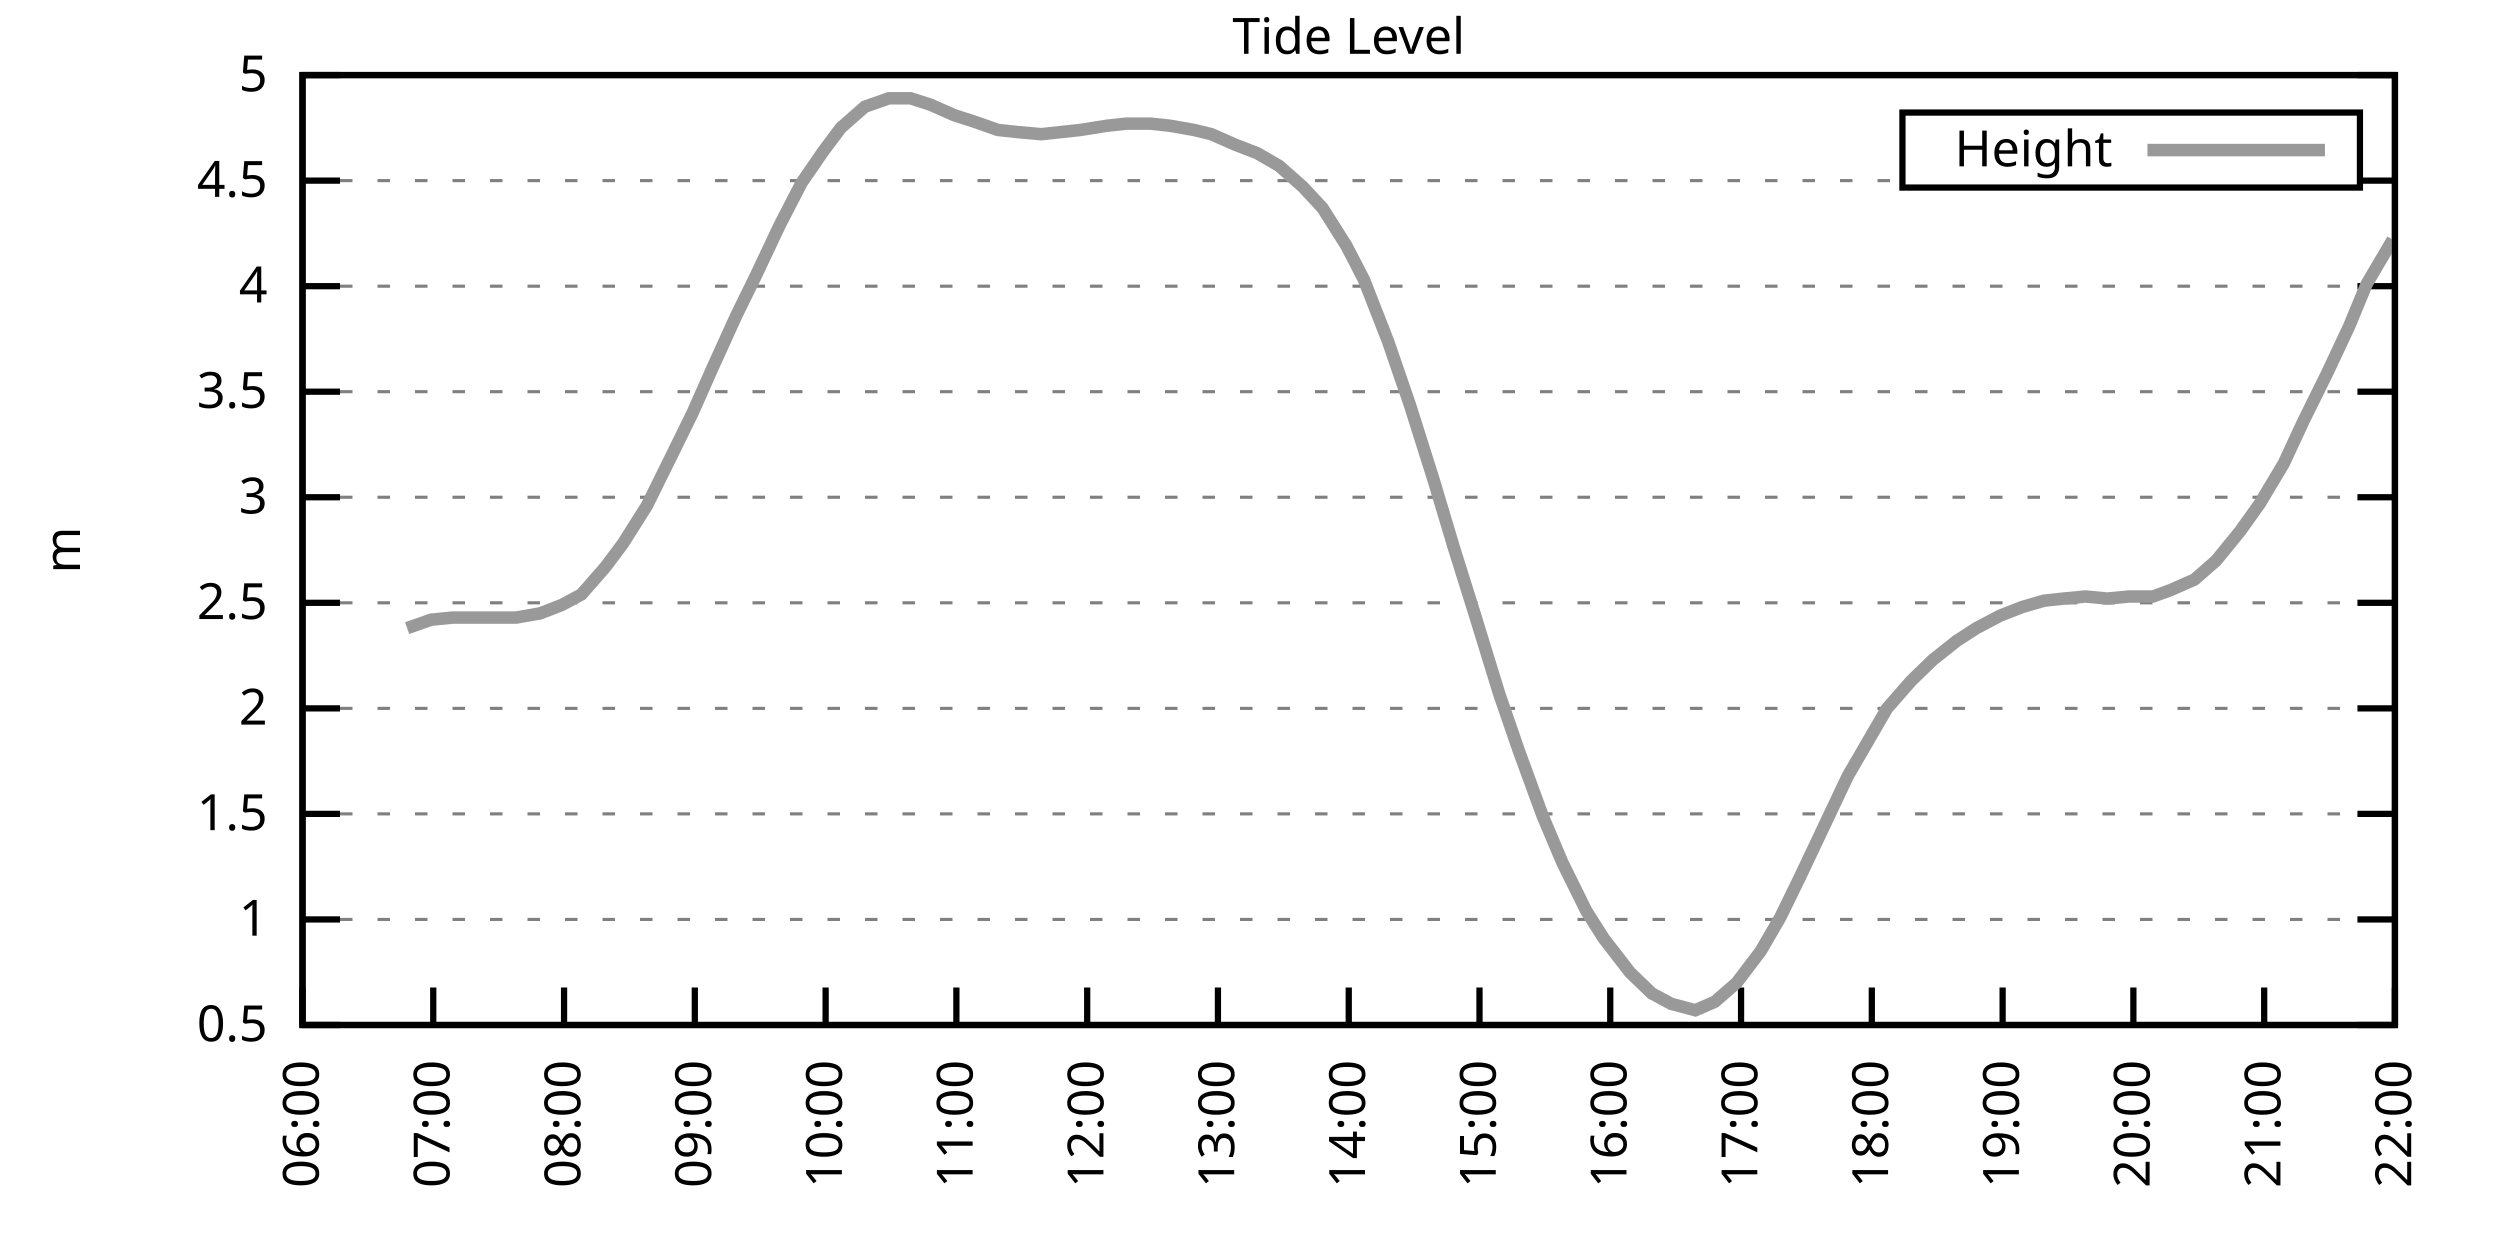
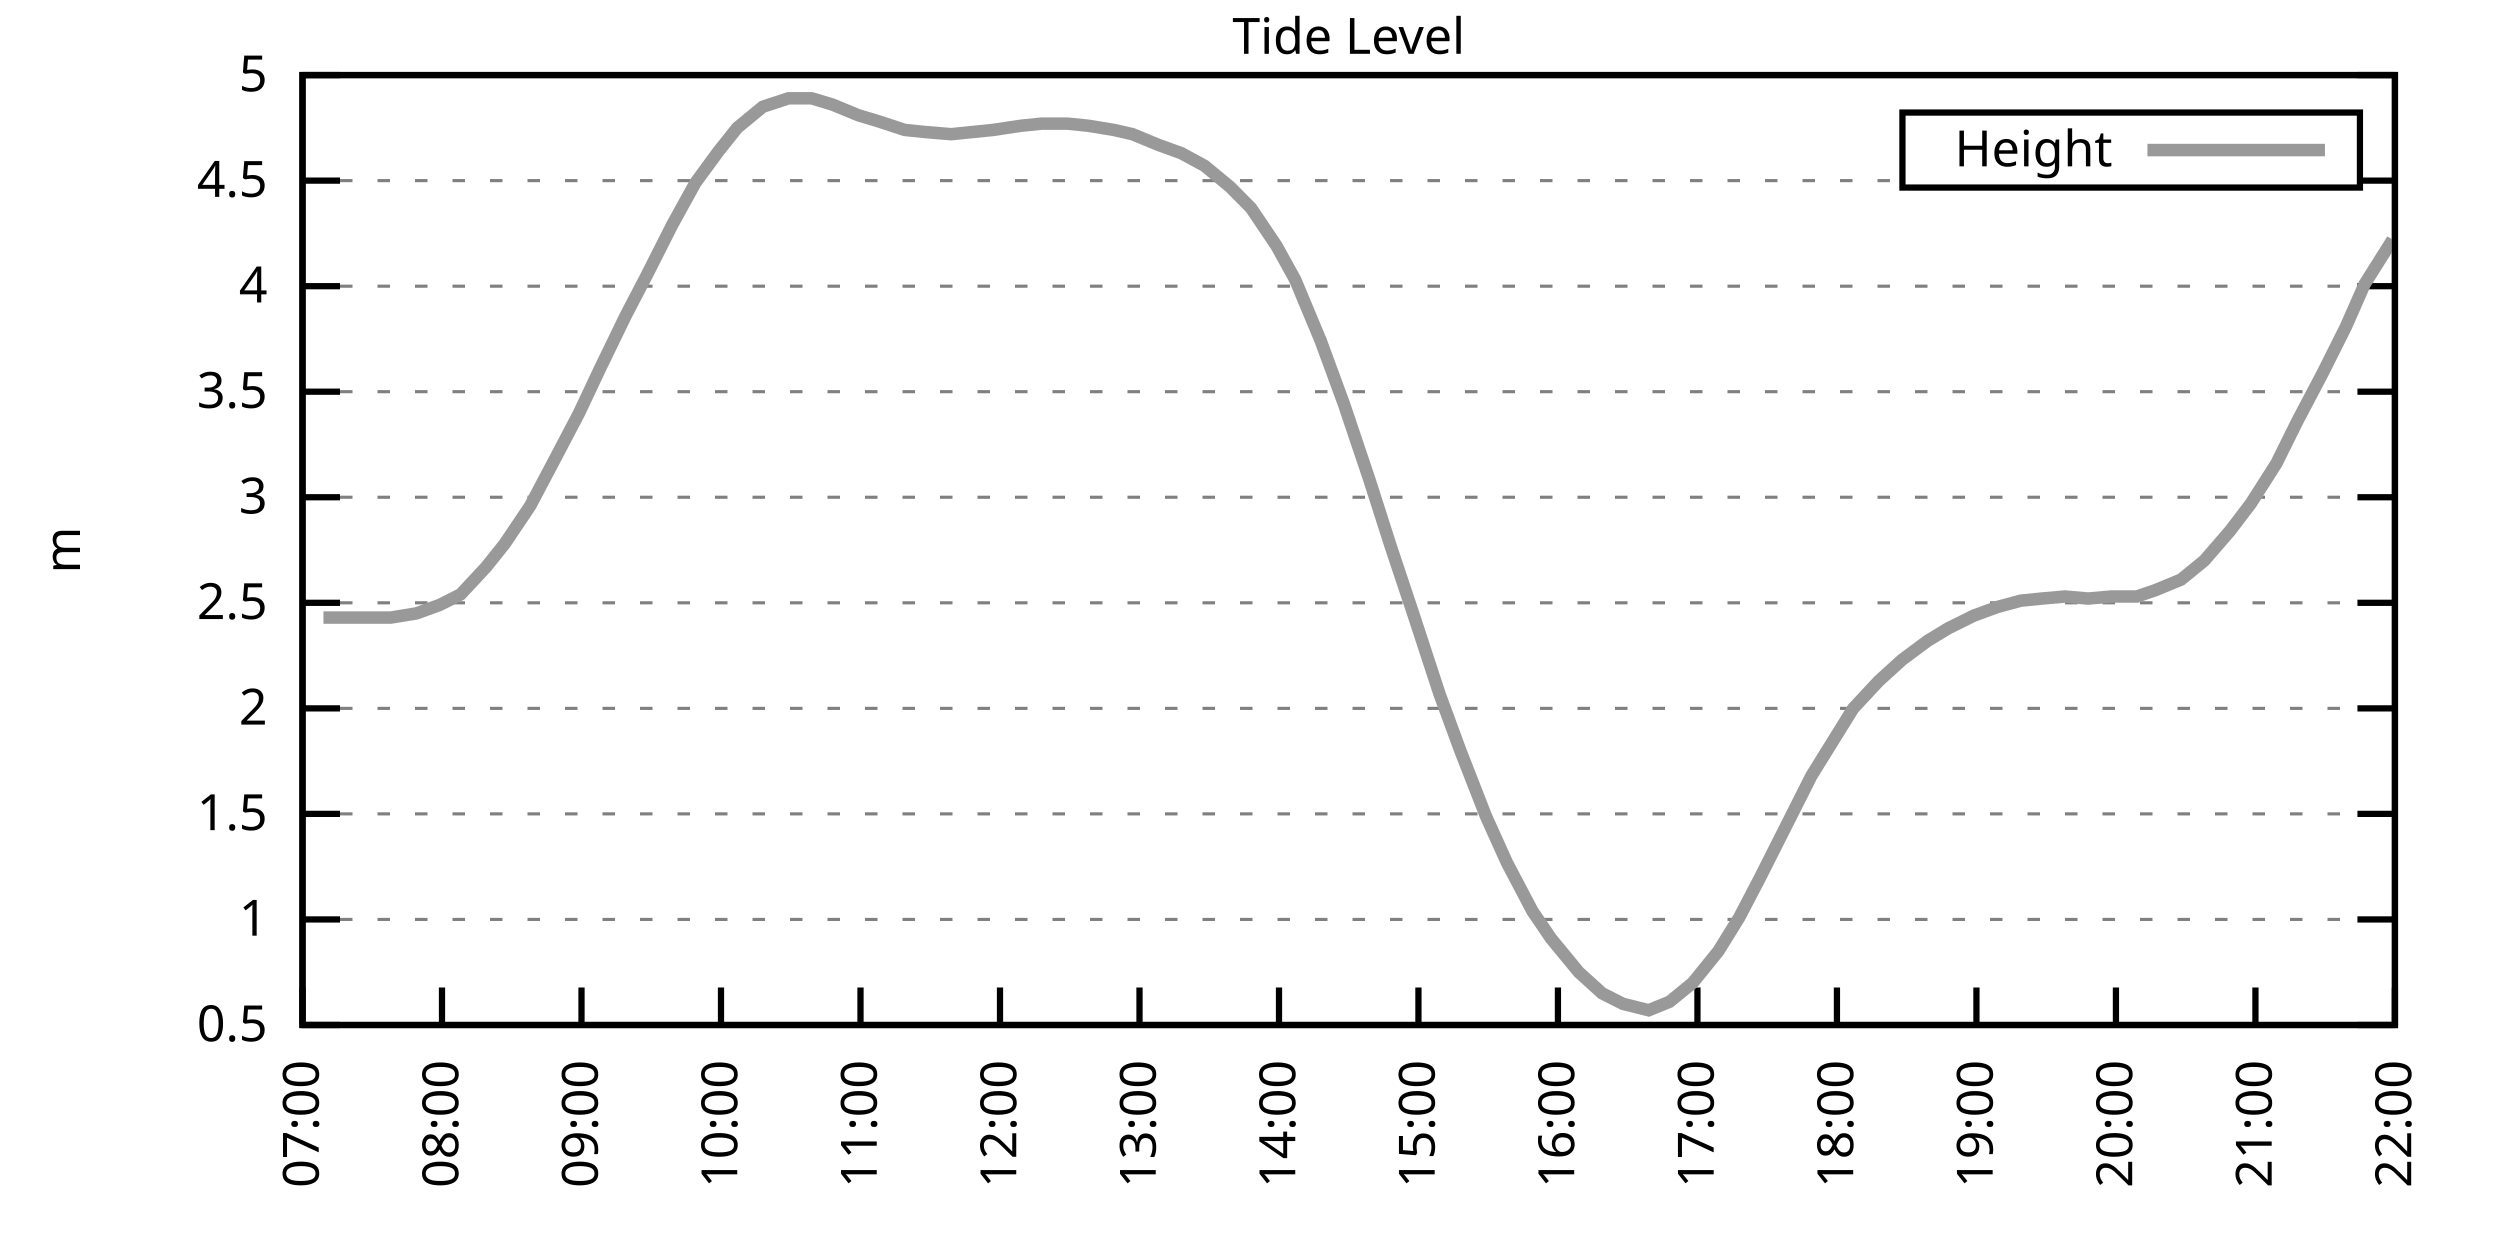
<svg xmlns="http://www.w3.org/2000/svg" xmlns:xlink="http://www.w3.org/1999/xlink" width="400" height="200" viewBox="0 0 400 200">
  <g id="gnuplot_canvas">
    <rect x="0" y="0" width="400" height="200" fill="none" />
    <defs>
      <circle id="gpDot" r="0.5" stroke-width="0.5" stroke="currentColor" />
      <path id="gpPt0" stroke-width="0.333" stroke="currentColor" d="M-1,0 h2 M0,-1 v2" />
      <path id="gpPt1" stroke-width="0.333" stroke="currentColor" d="M-1,-1 L1,1 M1,-1 L-1,1" />
      <path id="gpPt2" stroke-width="0.333" stroke="currentColor" d="M-1,0 L1,0 M0,-1 L0,1 M-1,-1 L1,1 M-1,1 L1,-1" />
      <rect id="gpPt3" stroke-width="0.333" stroke="currentColor" x="-1" y="-1" width="2" height="2" />
      <rect id="gpPt4" stroke-width="0.333" stroke="currentColor" fill="currentColor" x="-1" y="-1" width="2" height="2" />
      <circle id="gpPt5" stroke-width="0.333" stroke="currentColor" cx="0" cy="0" r="1" />
      <use xlink:href="#gpPt5" id="gpPt6" fill="currentColor" stroke="none" />
      <path id="gpPt7" stroke-width="0.333" stroke="currentColor" d="M0,-1.33 L-1.33,0.67 L1.33,0.67 z" />
      <use xlink:href="#gpPt7" id="gpPt8" fill="currentColor" stroke="none" />
      <use xlink:href="#gpPt7" id="gpPt9" stroke="currentColor" transform="rotate(180)" />
      <use xlink:href="#gpPt9" id="gpPt10" fill="currentColor" stroke="none" />
      <use xlink:href="#gpPt3" id="gpPt11" stroke="currentColor" transform="rotate(45)" />
      <use xlink:href="#gpPt11" id="gpPt12" fill="currentColor" stroke="none" />
      <path id="gpPt13" stroke-width="0.333" stroke="currentColor" d="M0,1.330 L1.265,0.411 L0.782,-1.067 L-0.782,-1.076 L-1.265,0.411 z" />
      <use xlink:href="#gpPt13" id="gpPt14" fill="currentColor" stroke="none" />
      <filter id="textbox" filterUnits="objectBoundingBox" x="0" y="0" height="1" width="1">
        <feFlood flood-color="white" flood-opacity="1" result="bgnd" />
        <feComposite in="SourceGraphic" in2="bgnd" operator="atop" />
      </filter>
      <filter id="greybox" filterUnits="objectBoundingBox" x="0" y="0" height="1" width="1">
        <feFlood flood-color="lightgrey" flood-opacity="1" result="grey" />
        <feComposite in="SourceGraphic" in2="grey" operator="atop" />
      </filter>
    </defs>
    <g fill="none" color="white" stroke="currentColor" stroke-width="1.00" stroke-linecap="butt" stroke-linejoin="miter">
</g>
    <g fill="none" color="black" stroke="currentColor" stroke-width="1.00" stroke-linecap="butt" stroke-linejoin="miter">
      <g stroke="none" shape-rendering="crispEdges">
        <polygon fill="rgb(255, 255, 255)" points="48.40,164.00 383.18,164.00 383.18,12.02 48.40,12.02 " />
      </g>
    </g>
    <g fill="none" color="black" stroke="currentColor" stroke-width="1.00" stroke-linecap="butt" stroke-linejoin="miter">
</g>
    <g fill="none" color="black" stroke="black" stroke-width="0.50" stroke-linecap="butt" stroke-linejoin="miter">
</g>
    <g fill="none" color="gray" stroke="currentColor" stroke-width="0.50" stroke-linecap="butt" stroke-linejoin="miter">
      <path stroke="gray" stroke-dasharray="2,4" class="gridline" d="M48.40,164.00 L383.19,164.00  " />
    </g>
    <g fill="none" color="gray" stroke="gray" stroke-width="1.00" stroke-linecap="butt" stroke-linejoin="miter">
</g>
    <g fill="none" color="black" stroke="currentColor" stroke-width="1.00" stroke-linecap="butt" stroke-linejoin="miter">
      <path stroke="black" d="M48.40,164.00 L54.40,164.00 M383.19,164.00 L377.19,164.00  " />
      <g transform="translate(42.80,166.60)" stroke="none" fill="black" font-family="Sans" font-size="8.00" text-anchor="end">
        <text>
          <tspan font-family="Sans"> 0.5</tspan>
        </text>
      </g>
    </g>
    <g fill="none" color="black" stroke="currentColor" stroke-width="1.00" stroke-linecap="butt" stroke-linejoin="miter">
</g>
    <g fill="none" color="black" stroke="black" stroke-width="0.50" stroke-linecap="butt" stroke-linejoin="miter">
</g>
    <g fill="none" color="gray" stroke="currentColor" stroke-width="0.50" stroke-linecap="butt" stroke-linejoin="miter">
      <path stroke="gray" stroke-dasharray="2,4" class="gridline" d="M48.40,147.11 L383.19,147.11  " />
    </g>
    <g fill="none" color="gray" stroke="gray" stroke-width="1.00" stroke-linecap="butt" stroke-linejoin="miter">
</g>
    <g fill="none" color="black" stroke="currentColor" stroke-width="1.00" stroke-linecap="butt" stroke-linejoin="miter">
      <path stroke="black" d="M48.40,147.11 L54.40,147.11 M383.19,147.11 L377.19,147.11  " />
      <g transform="translate(42.80,149.71)" stroke="none" fill="black" font-family="Sans" font-size="8.00" text-anchor="end">
        <text>
          <tspan font-family="Sans"> 1</tspan>
        </text>
      </g>
    </g>
    <g fill="none" color="black" stroke="currentColor" stroke-width="1.00" stroke-linecap="butt" stroke-linejoin="miter">
</g>
    <g fill="none" color="black" stroke="black" stroke-width="0.50" stroke-linecap="butt" stroke-linejoin="miter">
</g>
    <g fill="none" color="gray" stroke="currentColor" stroke-width="0.50" stroke-linecap="butt" stroke-linejoin="miter">
      <path stroke="gray" stroke-dasharray="2,4" class="gridline" d="M48.40,130.22 L383.19,130.22  " />
    </g>
    <g fill="none" color="gray" stroke="gray" stroke-width="1.00" stroke-linecap="butt" stroke-linejoin="miter">
</g>
    <g fill="none" color="black" stroke="currentColor" stroke-width="1.00" stroke-linecap="butt" stroke-linejoin="miter">
      <path stroke="black" d="M48.40,130.22 L54.40,130.22 M383.19,130.22 L377.19,130.22  " />
      <g transform="translate(42.80,132.82)" stroke="none" fill="black" font-family="Sans" font-size="8.00" text-anchor="end">
        <text>
          <tspan font-family="Sans"> 1.5</tspan>
        </text>
      </g>
    </g>
    <g fill="none" color="black" stroke="currentColor" stroke-width="1.00" stroke-linecap="butt" stroke-linejoin="miter">
</g>
    <g fill="none" color="black" stroke="black" stroke-width="0.50" stroke-linecap="butt" stroke-linejoin="miter">
</g>
    <g fill="none" color="gray" stroke="currentColor" stroke-width="0.50" stroke-linecap="butt" stroke-linejoin="miter">
      <path stroke="gray" stroke-dasharray="2,4" class="gridline" d="M48.40,113.34 L383.19,113.34  " />
    </g>
    <g fill="none" color="gray" stroke="gray" stroke-width="1.00" stroke-linecap="butt" stroke-linejoin="miter">
</g>
    <g fill="none" color="black" stroke="currentColor" stroke-width="1.00" stroke-linecap="butt" stroke-linejoin="miter">
      <path stroke="black" d="M48.40,113.34 L54.40,113.34 M383.19,113.34 L377.19,113.34  " />
      <g transform="translate(42.80,115.94)" stroke="none" fill="black" font-family="Sans" font-size="8.00" text-anchor="end">
        <text>
          <tspan font-family="Sans"> 2</tspan>
        </text>
      </g>
    </g>
    <g fill="none" color="black" stroke="currentColor" stroke-width="1.00" stroke-linecap="butt" stroke-linejoin="miter">
</g>
    <g fill="none" color="black" stroke="black" stroke-width="0.50" stroke-linecap="butt" stroke-linejoin="miter">
</g>
    <g fill="none" color="gray" stroke="currentColor" stroke-width="0.50" stroke-linecap="butt" stroke-linejoin="miter">
      <path stroke="gray" stroke-dasharray="2,4" class="gridline" d="M48.40,96.45 L383.19,96.45  " />
    </g>
    <g fill="none" color="gray" stroke="gray" stroke-width="1.00" stroke-linecap="butt" stroke-linejoin="miter">
</g>
    <g fill="none" color="black" stroke="currentColor" stroke-width="1.00" stroke-linecap="butt" stroke-linejoin="miter">
      <path stroke="black" d="M48.40,96.45 L54.40,96.45 M383.19,96.45 L377.19,96.45  " />
      <g transform="translate(42.80,99.05)" stroke="none" fill="black" font-family="Sans" font-size="8.00" text-anchor="end">
        <text>
          <tspan font-family="Sans"> 2.5</tspan>
        </text>
      </g>
    </g>
    <g fill="none" color="black" stroke="currentColor" stroke-width="1.00" stroke-linecap="butt" stroke-linejoin="miter">
</g>
    <g fill="none" color="black" stroke="black" stroke-width="0.50" stroke-linecap="butt" stroke-linejoin="miter">
</g>
    <g fill="none" color="gray" stroke="currentColor" stroke-width="0.50" stroke-linecap="butt" stroke-linejoin="miter">
      <path stroke="gray" stroke-dasharray="2,4" class="gridline" d="M48.40,79.56 L383.19,79.56  " />
    </g>
    <g fill="none" color="gray" stroke="gray" stroke-width="1.00" stroke-linecap="butt" stroke-linejoin="miter">
</g>
    <g fill="none" color="black" stroke="currentColor" stroke-width="1.00" stroke-linecap="butt" stroke-linejoin="miter">
      <path stroke="black" d="M48.40,79.56 L54.40,79.56 M383.19,79.56 L377.19,79.56  " />
      <g transform="translate(42.80,82.16)" stroke="none" fill="black" font-family="Sans" font-size="8.00" text-anchor="end">
        <text>
          <tspan font-family="Sans"> 3</tspan>
        </text>
      </g>
    </g>
    <g fill="none" color="black" stroke="currentColor" stroke-width="1.00" stroke-linecap="butt" stroke-linejoin="miter">
</g>
    <g fill="none" color="black" stroke="black" stroke-width="0.50" stroke-linecap="butt" stroke-linejoin="miter">
</g>
    <g fill="none" color="gray" stroke="currentColor" stroke-width="0.50" stroke-linecap="butt" stroke-linejoin="miter">
      <path stroke="gray" stroke-dasharray="2,4" class="gridline" d="M48.40,62.67 L383.19,62.67  " />
    </g>
    <g fill="none" color="gray" stroke="gray" stroke-width="1.00" stroke-linecap="butt" stroke-linejoin="miter">
</g>
    <g fill="none" color="black" stroke="currentColor" stroke-width="1.00" stroke-linecap="butt" stroke-linejoin="miter">
      <path stroke="black" d="M48.40,62.67 L54.40,62.67 M383.19,62.67 L377.19,62.67  " />
      <g transform="translate(42.80,65.27)" stroke="none" fill="black" font-family="Sans" font-size="8.00" text-anchor="end">
        <text>
          <tspan font-family="Sans"> 3.5</tspan>
        </text>
      </g>
    </g>
    <g fill="none" color="black" stroke="currentColor" stroke-width="1.00" stroke-linecap="butt" stroke-linejoin="miter">
</g>
    <g fill="none" color="black" stroke="black" stroke-width="0.50" stroke-linecap="butt" stroke-linejoin="miter">
</g>
    <g fill="none" color="gray" stroke="currentColor" stroke-width="0.50" stroke-linecap="butt" stroke-linejoin="miter">
      <path stroke="gray" stroke-dasharray="2,4" class="gridline" d="M48.40,45.79 L383.19,45.79  " />
    </g>
    <g fill="none" color="gray" stroke="gray" stroke-width="1.00" stroke-linecap="butt" stroke-linejoin="miter">
</g>
    <g fill="none" color="black" stroke="currentColor" stroke-width="1.00" stroke-linecap="butt" stroke-linejoin="miter">
      <path stroke="black" d="M48.40,45.79 L54.40,45.79 M383.19,45.79 L377.19,45.79  " />
      <g transform="translate(42.80,48.39)" stroke="none" fill="black" font-family="Sans" font-size="8.00" text-anchor="end">
        <text>
          <tspan font-family="Sans"> 4</tspan>
        </text>
      </g>
    </g>
    <g fill="none" color="black" stroke="currentColor" stroke-width="1.00" stroke-linecap="butt" stroke-linejoin="miter">
</g>
    <g fill="none" color="black" stroke="black" stroke-width="0.50" stroke-linecap="butt" stroke-linejoin="miter">
</g>
    <g fill="none" color="gray" stroke="currentColor" stroke-width="0.50" stroke-linecap="butt" stroke-linejoin="miter">
      <path stroke="gray" stroke-dasharray="2,4" class="gridline" d="M48.40,28.90 L304.39,28.90 M377.59,28.90 L383.19,28.90  " />
    </g>
    <g fill="none" color="gray" stroke="gray" stroke-width="1.00" stroke-linecap="butt" stroke-linejoin="miter">
</g>
    <g fill="none" color="black" stroke="currentColor" stroke-width="1.00" stroke-linecap="butt" stroke-linejoin="miter">
      <path stroke="black" d="M48.40,28.90 L54.40,28.90 M383.19,28.90 L377.19,28.90  " />
      <g transform="translate(42.80,31.50)" stroke="none" fill="black" font-family="Sans" font-size="8.00" text-anchor="end">
        <text>
          <tspan font-family="Sans"> 4.5</tspan>
        </text>
      </g>
    </g>
    <g fill="none" color="black" stroke="currentColor" stroke-width="1.00" stroke-linecap="butt" stroke-linejoin="miter">
</g>
    <g fill="none" color="black" stroke="black" stroke-width="0.50" stroke-linecap="butt" stroke-linejoin="miter">
</g>
    <g fill="none" color="gray" stroke="currentColor" stroke-width="0.50" stroke-linecap="butt" stroke-linejoin="miter">
      <path stroke="gray" stroke-dasharray="2,4" class="gridline" d="M48.40,12.01 L383.19,12.01  " />
    </g>
    <g fill="none" color="gray" stroke="gray" stroke-width="1.00" stroke-linecap="butt" stroke-linejoin="miter">
</g>
    <g fill="none" color="black" stroke="currentColor" stroke-width="1.00" stroke-linecap="butt" stroke-linejoin="miter">
      <path stroke="black" d="M48.40,12.01 L54.40,12.01 M383.19,12.01 L377.19,12.01  " />
      <g transform="translate(42.80,14.61)" stroke="none" fill="black" font-family="Sans" font-size="8.00" text-anchor="end">
        <text>
          <tspan font-family="Sans"> 5</tspan>
        </text>
      </g>
    </g>
    <g fill="none" color="black" stroke="currentColor" stroke-width="1.00" stroke-linecap="butt" stroke-linejoin="miter">
      <path stroke="black" d="M48.40,164.00 L48.40,158.00  " />
      <g transform="translate(51.00,169.60) rotate(270.00)" stroke="none" fill="black" font-family="Sans" font-size="8.00" text-anchor="end">
        <text>
-           <tspan font-family="Sans">06:00</tspan>
-         </text>
-       </g>
-     </g>
-     <g fill="none" color="black" stroke="currentColor" stroke-width="1.00" stroke-linecap="butt" stroke-linejoin="miter">
-       <path stroke="black" d="M69.32,164.00 L69.32,158.00  " />
-       <g transform="translate(71.92,169.60) rotate(270.00)" stroke="none" fill="black" font-family="Sans" font-size="8.00" text-anchor="end">
-         <text>
          <tspan font-family="Sans">07:00</tspan>
        </text>
      </g>
    </g>
    <g fill="none" color="black" stroke="currentColor" stroke-width="1.00" stroke-linecap="butt" stroke-linejoin="miter">
-       <path stroke="black" d="M90.25,164.00 L90.25,158.00  " />
-       <g transform="translate(92.85,169.60) rotate(270.00)" stroke="none" fill="black" font-family="Sans" font-size="8.00" text-anchor="end">
+       <path stroke="black" d="M70.72,164.00 L70.72,158.00  " />
+       <g transform="translate(73.32,169.60) rotate(270.00)" stroke="none" fill="black" font-family="Sans" font-size="8.00" text-anchor="end">
        <text>
          <tspan font-family="Sans">08:00</tspan>
        </text>
      </g>
    </g>
    <g fill="none" color="black" stroke="currentColor" stroke-width="1.00" stroke-linecap="butt" stroke-linejoin="miter">
-       <path stroke="black" d="M111.17,164.00 L111.17,158.00  " />
-       <g transform="translate(113.77,169.60) rotate(270.00)" stroke="none" fill="black" font-family="Sans" font-size="8.00" text-anchor="end">
+       <path stroke="black" d="M93.04,164.00 L93.04,158.00  " />
+       <g transform="translate(95.64,169.60) rotate(270.00)" stroke="none" fill="black" font-family="Sans" font-size="8.00" text-anchor="end">
        <text>
          <tspan font-family="Sans">09:00</tspan>
        </text>
      </g>
    </g>
    <g fill="none" color="black" stroke="currentColor" stroke-width="1.00" stroke-linecap="butt" stroke-linejoin="miter">
-       <path stroke="black" d="M132.10,164.00 L132.10,158.00  " />
-       <g transform="translate(134.70,169.60) rotate(270.00)" stroke="none" fill="black" font-family="Sans" font-size="8.00" text-anchor="end">
+       <path stroke="black" d="M115.36,164.00 L115.36,158.00  " />
+       <g transform="translate(117.96,169.60) rotate(270.00)" stroke="none" fill="black" font-family="Sans" font-size="8.00" text-anchor="end">
        <text>
          <tspan font-family="Sans">10:00</tspan>
        </text>
      </g>
    </g>
    <g fill="none" color="black" stroke="currentColor" stroke-width="1.00" stroke-linecap="butt" stroke-linejoin="miter">
-       <path stroke="black" d="M153.02,164.00 L153.02,158.00  " />
-       <g transform="translate(155.62,169.60) rotate(270.00)" stroke="none" fill="black" font-family="Sans" font-size="8.00" text-anchor="end">
+       <path stroke="black" d="M137.68,164.00 L137.68,158.00  " />
+       <g transform="translate(140.28,169.60) rotate(270.00)" stroke="none" fill="black" font-family="Sans" font-size="8.00" text-anchor="end">
        <text>
          <tspan font-family="Sans">11:00</tspan>
        </text>
      </g>
    </g>
    <g fill="none" color="black" stroke="currentColor" stroke-width="1.00" stroke-linecap="butt" stroke-linejoin="miter">
-       <path stroke="black" d="M173.95,164.00 L173.95,158.00  " />
-       <g transform="translate(176.55,169.60) rotate(270.00)" stroke="none" fill="black" font-family="Sans" font-size="8.00" text-anchor="end">
+       <path stroke="black" d="M160.00,164.00 L160.00,158.00  " />
+       <g transform="translate(162.60,169.60) rotate(270.00)" stroke="none" fill="black" font-family="Sans" font-size="8.00" text-anchor="end">
        <text>
          <tspan font-family="Sans">12:00</tspan>
        </text>
      </g>
    </g>
    <g fill="none" color="black" stroke="currentColor" stroke-width="1.00" stroke-linecap="butt" stroke-linejoin="miter">
-       <path stroke="black" d="M194.87,164.00 L194.87,158.00  " />
-       <g transform="translate(197.47,169.60) rotate(270.00)" stroke="none" fill="black" font-family="Sans" font-size="8.00" text-anchor="end">
+       <path stroke="black" d="M182.32,164.00 L182.32,158.00  " />
+       <g transform="translate(184.92,169.60) rotate(270.00)" stroke="none" fill="black" font-family="Sans" font-size="8.00" text-anchor="end">
        <text>
          <tspan font-family="Sans">13:00</tspan>
        </text>
      </g>
    </g>
    <g fill="none" color="black" stroke="currentColor" stroke-width="1.00" stroke-linecap="butt" stroke-linejoin="miter">
-       <path stroke="black" d="M215.80,164.00 L215.80,158.00  " />
-       <g transform="translate(218.40,169.60) rotate(270.00)" stroke="none" fill="black" font-family="Sans" font-size="8.00" text-anchor="end">
+       <path stroke="black" d="M204.64,164.00 L204.64,158.00  " />
+       <g transform="translate(207.24,169.60) rotate(270.00)" stroke="none" fill="black" font-family="Sans" font-size="8.00" text-anchor="end">
        <text>
          <tspan font-family="Sans">14:00</tspan>
        </text>
      </g>
    </g>
    <g fill="none" color="black" stroke="currentColor" stroke-width="1.00" stroke-linecap="butt" stroke-linejoin="miter">
-       <path stroke="black" d="M236.72,164.00 L236.72,158.00  " />
-       <g transform="translate(239.32,169.60) rotate(270.00)" stroke="none" fill="black" font-family="Sans" font-size="8.00" text-anchor="end">
+       <path stroke="black" d="M226.95,164.00 L226.95,158.00  " />
+       <g transform="translate(229.55,169.60) rotate(270.00)" stroke="none" fill="black" font-family="Sans" font-size="8.00" text-anchor="end">
        <text>
          <tspan font-family="Sans">15:00</tspan>
        </text>
      </g>
    </g>
    <g fill="none" color="black" stroke="currentColor" stroke-width="1.00" stroke-linecap="butt" stroke-linejoin="miter">
-       <path stroke="black" d="M257.64,164.00 L257.64,158.00  " />
-       <g transform="translate(260.24,169.60) rotate(270.00)" stroke="none" fill="black" font-family="Sans" font-size="8.00" text-anchor="end">
+       <path stroke="black" d="M249.27,164.00 L249.27,158.00  " />
+       <g transform="translate(251.87,169.60) rotate(270.00)" stroke="none" fill="black" font-family="Sans" font-size="8.00" text-anchor="end">
        <text>
          <tspan font-family="Sans">16:00</tspan>
        </text>
      </g>
    </g>
    <g fill="none" color="black" stroke="currentColor" stroke-width="1.00" stroke-linecap="butt" stroke-linejoin="miter">
-       <path stroke="black" d="M278.57,164.00 L278.57,158.00  " />
-       <g transform="translate(281.17,169.60) rotate(270.00)" stroke="none" fill="black" font-family="Sans" font-size="8.00" text-anchor="end">
+       <path stroke="black" d="M271.59,164.00 L271.59,158.00  " />
+       <g transform="translate(274.19,169.60) rotate(270.00)" stroke="none" fill="black" font-family="Sans" font-size="8.00" text-anchor="end">
        <text>
          <tspan font-family="Sans">17:00</tspan>
        </text>
      </g>
    </g>
    <g fill="none" color="black" stroke="currentColor" stroke-width="1.00" stroke-linecap="butt" stroke-linejoin="miter">
-       <path stroke="black" d="M299.49,164.00 L299.49,158.00  " />
-       <g transform="translate(302.09,169.60) rotate(270.00)" stroke="none" fill="black" font-family="Sans" font-size="8.00" text-anchor="end">
+       <path stroke="black" d="M293.91,164.00 L293.91,158.00  " />
+       <g transform="translate(296.51,169.60) rotate(270.00)" stroke="none" fill="black" font-family="Sans" font-size="8.00" text-anchor="end">
        <text>
          <tspan font-family="Sans">18:00</tspan>
        </text>
      </g>
    </g>
    <g fill="none" color="black" stroke="currentColor" stroke-width="1.00" stroke-linecap="butt" stroke-linejoin="miter">
-       <path stroke="black" d="M320.42,164.00 L320.42,158.00  " />
-       <g transform="translate(323.02,169.60) rotate(270.00)" stroke="none" fill="black" font-family="Sans" font-size="8.00" text-anchor="end">
+       <path stroke="black" d="M316.23,164.00 L316.23,158.00  " />
+       <g transform="translate(318.83,169.60) rotate(270.00)" stroke="none" fill="black" font-family="Sans" font-size="8.00" text-anchor="end">
        <text>
          <tspan font-family="Sans">19:00</tspan>
        </text>
      </g>
    </g>
    <g fill="none" color="black" stroke="currentColor" stroke-width="1.00" stroke-linecap="butt" stroke-linejoin="miter">
-       <path stroke="black" d="M341.34,164.00 L341.34,158.00  " />
-       <g transform="translate(343.94,169.60) rotate(270.00)" stroke="none" fill="black" font-family="Sans" font-size="8.00" text-anchor="end">
+       <path stroke="black" d="M338.55,164.00 L338.55,158.00  " />
+       <g transform="translate(341.15,169.60) rotate(270.00)" stroke="none" fill="black" font-family="Sans" font-size="8.00" text-anchor="end">
        <text>
          <tspan font-family="Sans">20:00</tspan>
        </text>
      </g>
    </g>
    <g fill="none" color="black" stroke="currentColor" stroke-width="1.00" stroke-linecap="butt" stroke-linejoin="miter">
-       <path stroke="black" d="M362.27,164.00 L362.27,158.00  " />
-       <g transform="translate(364.87,169.60) rotate(270.00)" stroke="none" fill="black" font-family="Sans" font-size="8.00" text-anchor="end">
+       <path stroke="black" d="M360.87,164.00 L360.87,158.00  " />
+       <g transform="translate(363.47,169.60) rotate(270.00)" stroke="none" fill="black" font-family="Sans" font-size="8.00" text-anchor="end">
        <text>
          <tspan font-family="Sans">21:00</tspan>
        </text>
      </g>
    </g>
    <g fill="none" color="black" stroke="currentColor" stroke-width="1.00" stroke-linecap="butt" stroke-linejoin="miter">
      <path stroke="black" d="M383.19,164.00 L383.19,158.00  " />
      <g transform="translate(385.79,169.60) rotate(270.00)" stroke="none" fill="black" font-family="Sans" font-size="8.00" text-anchor="end">
        <text>
          <tspan font-family="Sans">22:00</tspan>
        </text>
      </g>
    </g>
    <g fill="none" color="black" stroke="currentColor" stroke-width="1.00" stroke-linecap="butt" stroke-linejoin="miter">
</g>
    <g fill="none" color="black" stroke="currentColor" stroke-width="1.00" stroke-linecap="butt" stroke-linejoin="miter">
      <path stroke="black" d="M48.40,12.01 L48.40,164.00 L383.19,164.00 L383.19,12.01 L48.40,12.01 Z  " />
    </g>
    <g fill="none" color="black" stroke="currentColor" stroke-width="1.00" stroke-linecap="butt" stroke-linejoin="miter">
</g>
    <g fill="none" color="black" stroke="currentColor" stroke-width="1.00" stroke-linecap="butt" stroke-linejoin="miter">
      <path stroke="black" d="M304.39,30.01 L304.39,18.01 L377.59,18.01 L377.59,30.01 L304.39,30.01 Z  " />
    </g>
    <g id="Tide_level_plot_1">
      <g fill="none" color="white" stroke="black" stroke-width="2.00" stroke-linecap="butt" stroke-linejoin="miter">
</g>
      <g fill="none" color="black" stroke="currentColor" stroke-width="2.00" stroke-linecap="butt" stroke-linejoin="miter">
        <g transform="translate(337.99,26.61)" stroke="none" fill="black" font-family="Sans" font-size="8.00" text-anchor="end">
          <text>
            <tspan font-family="Sans">Height</tspan>
          </text>
        </g>
      </g>
      <g fill="none" color="black" stroke="currentColor" stroke-width="2.00" stroke-linecap="butt" stroke-linejoin="miter">
-         <path stroke="rgb(153, 153, 153)" d="M343.59,24.01 L371.99,24.01 M65.14,100.50 L68.98,99.15 L72.46,98.81 L75.95,98.81 L79.09,98.81 L82.58,98.81   L86.41,98.14 L89.90,96.79 L93.04,95.10 L96.87,90.71 L99.66,86.99 L103.50,80.91 L107.34,73.14 L110.82,66.05   L113.96,58.96 L117.80,50.51 L120.94,44.10 L124.77,35.99 L128.26,29.24 L131.75,24.17 L134.54,20.45 L138.37,17.08   L142.21,15.73 L145.70,15.73 L148.84,16.74 L152.67,18.43 L155.81,19.44 L159.65,20.79 L162.79,21.13 L166.62,21.47   L169.76,21.13 L172.90,20.79 L177.08,20.12 L180.22,19.78 L184.06,19.78 L187.20,20.12 L191.03,20.79 L193.82,21.47   L197.66,23.16 L201.15,24.51 L204.64,26.53 L208.47,29.91 L211.61,33.29 L215.45,39.37 L218.24,44.77 L222.07,54.57   L225.56,64.70 L229.40,76.86 L232.53,87.33 L236.02,98.48 L239.86,110.97 L243.00,120.09 L246.83,130.56 L249.97,137.99   L253.81,145.76 L256.60,150.15 L260.78,155.56 L264.27,158.93 L267.41,160.62 L271.24,161.64 L274.38,160.28 L277.87,157.24   L281.71,152.18 L284.85,146.77 L287.98,140.36 L291.82,132.25 L295.66,124.14 L298.80,118.74 L301.93,113.34 L305.77,108.95   L309.26,105.57 L313.09,102.53 L316.23,100.50 L320.07,98.48 L323.56,97.12 L327.04,96.11 L330.18,95.77 L333.67,95.44   L337.16,95.77 L340.64,95.44 L344.48,95.44 L347.27,94.42 L351.11,92.73 L354.59,89.69 L358.43,84.97 L361.57,80.57   L365.40,74.16 L368.54,67.40 L372.38,59.63 L375.87,52.20 L378.66,45.45 L382.84,38.35  " />
+         <path stroke="rgb(153, 153, 153)" d="M343.59,24.01 L371.99,24.01 M51.75,98.81 L55.47,98.81 L58.82,98.81 L62.54,98.81 L66.63,98.14 L70.35,96.79   L73.70,95.10 L77.79,90.71 L80.76,86.99 L84.85,80.91 L88.95,73.14 L92.67,66.05 L96.01,58.96 L100.11,50.51   L103.45,44.10 L107.55,35.99 L111.27,29.24 L114.99,24.17 L117.96,20.45 L122.05,17.08 L126.15,15.73 L129.87,15.73   L133.21,16.74 L137.31,18.43 L140.65,19.44 L144.75,20.79 L148.09,21.13 L152.18,21.47 L155.53,21.13 L158.88,20.79   L163.34,20.12 L166.69,19.78 L170.78,19.78 L174.13,20.12 L178.22,20.79 L181.20,21.47 L185.29,23.16 L189.01,24.51   L192.73,26.53 L196.82,29.91 L200.17,33.29 L204.26,39.37 L207.24,44.77 L211.33,54.57 L215.05,64.70 L219.14,76.86   L222.49,87.33 L226.21,98.48 L230.30,110.97 L233.65,120.09 L237.74,130.56 L241.09,137.99 L245.18,145.76 L248.16,150.15   L252.62,155.56 L256.34,158.93 L259.69,160.62 L263.78,161.64 L267.13,160.28 L270.85,157.24 L274.94,152.18 L278.29,146.77   L281.64,140.36 L285.73,132.25 L289.82,124.14 L293.17,118.74 L296.52,113.34 L300.61,108.95 L304.33,105.57 L308.42,102.53   L311.77,100.50 L315.86,98.48 L319.58,97.12 L323.30,96.11 L326.65,95.77 L330.37,95.44 L334.09,95.77 L337.81,95.44   L341.90,95.44 L344.88,94.42 L348.97,92.73 L352.69,89.69 L356.78,84.97 L360.13,80.57 L364.22,74.16 L367.57,67.40   L371.66,59.63 L375.38,52.20 L378.35,45.45 L382.82,38.35  " />
      </g>
    </g>
    <g fill="none" color="black" stroke="currentColor" stroke-width="2.00" stroke-linecap="butt" stroke-linejoin="miter">
</g>
    <g fill="none" color="black" stroke="black" stroke-width="1.00" stroke-linecap="butt" stroke-linejoin="miter">
</g>
    <g fill="none" color="black" stroke="currentColor" stroke-width="1.00" stroke-linecap="butt" stroke-linejoin="miter">
      <path stroke="black" d="M48.40,12.01 L48.40,164.00 L383.19,164.00 L383.19,12.01 L48.40,12.01 Z  " />
      <g transform="translate(12.80,88.01) rotate(270.00)" stroke="none" fill="black" font-family="Sans" font-size="8.00" text-anchor="middle">
        <text>
          <tspan font-family="Sans">m</tspan>
        </text>
      </g>
    </g>
    <g fill="none" color="black" stroke="currentColor" stroke-width="1.00" stroke-linecap="butt" stroke-linejoin="miter">
</g>
    <g fill="none" color="black" stroke="currentColor" stroke-width="1.00" stroke-linecap="butt" stroke-linejoin="miter">
      <g transform="translate(215.79,8.61)" stroke="none" fill="black" font-family="Sans" font-size="8.00" text-anchor="middle">
        <text>
          <tspan font-family="Sans">Tide Level</tspan>
        </text>
      </g>
    </g>
    <g fill="none" color="black" stroke="currentColor" stroke-width="1.00" stroke-linecap="butt" stroke-linejoin="miter">
</g>
  </g>
</svg>
